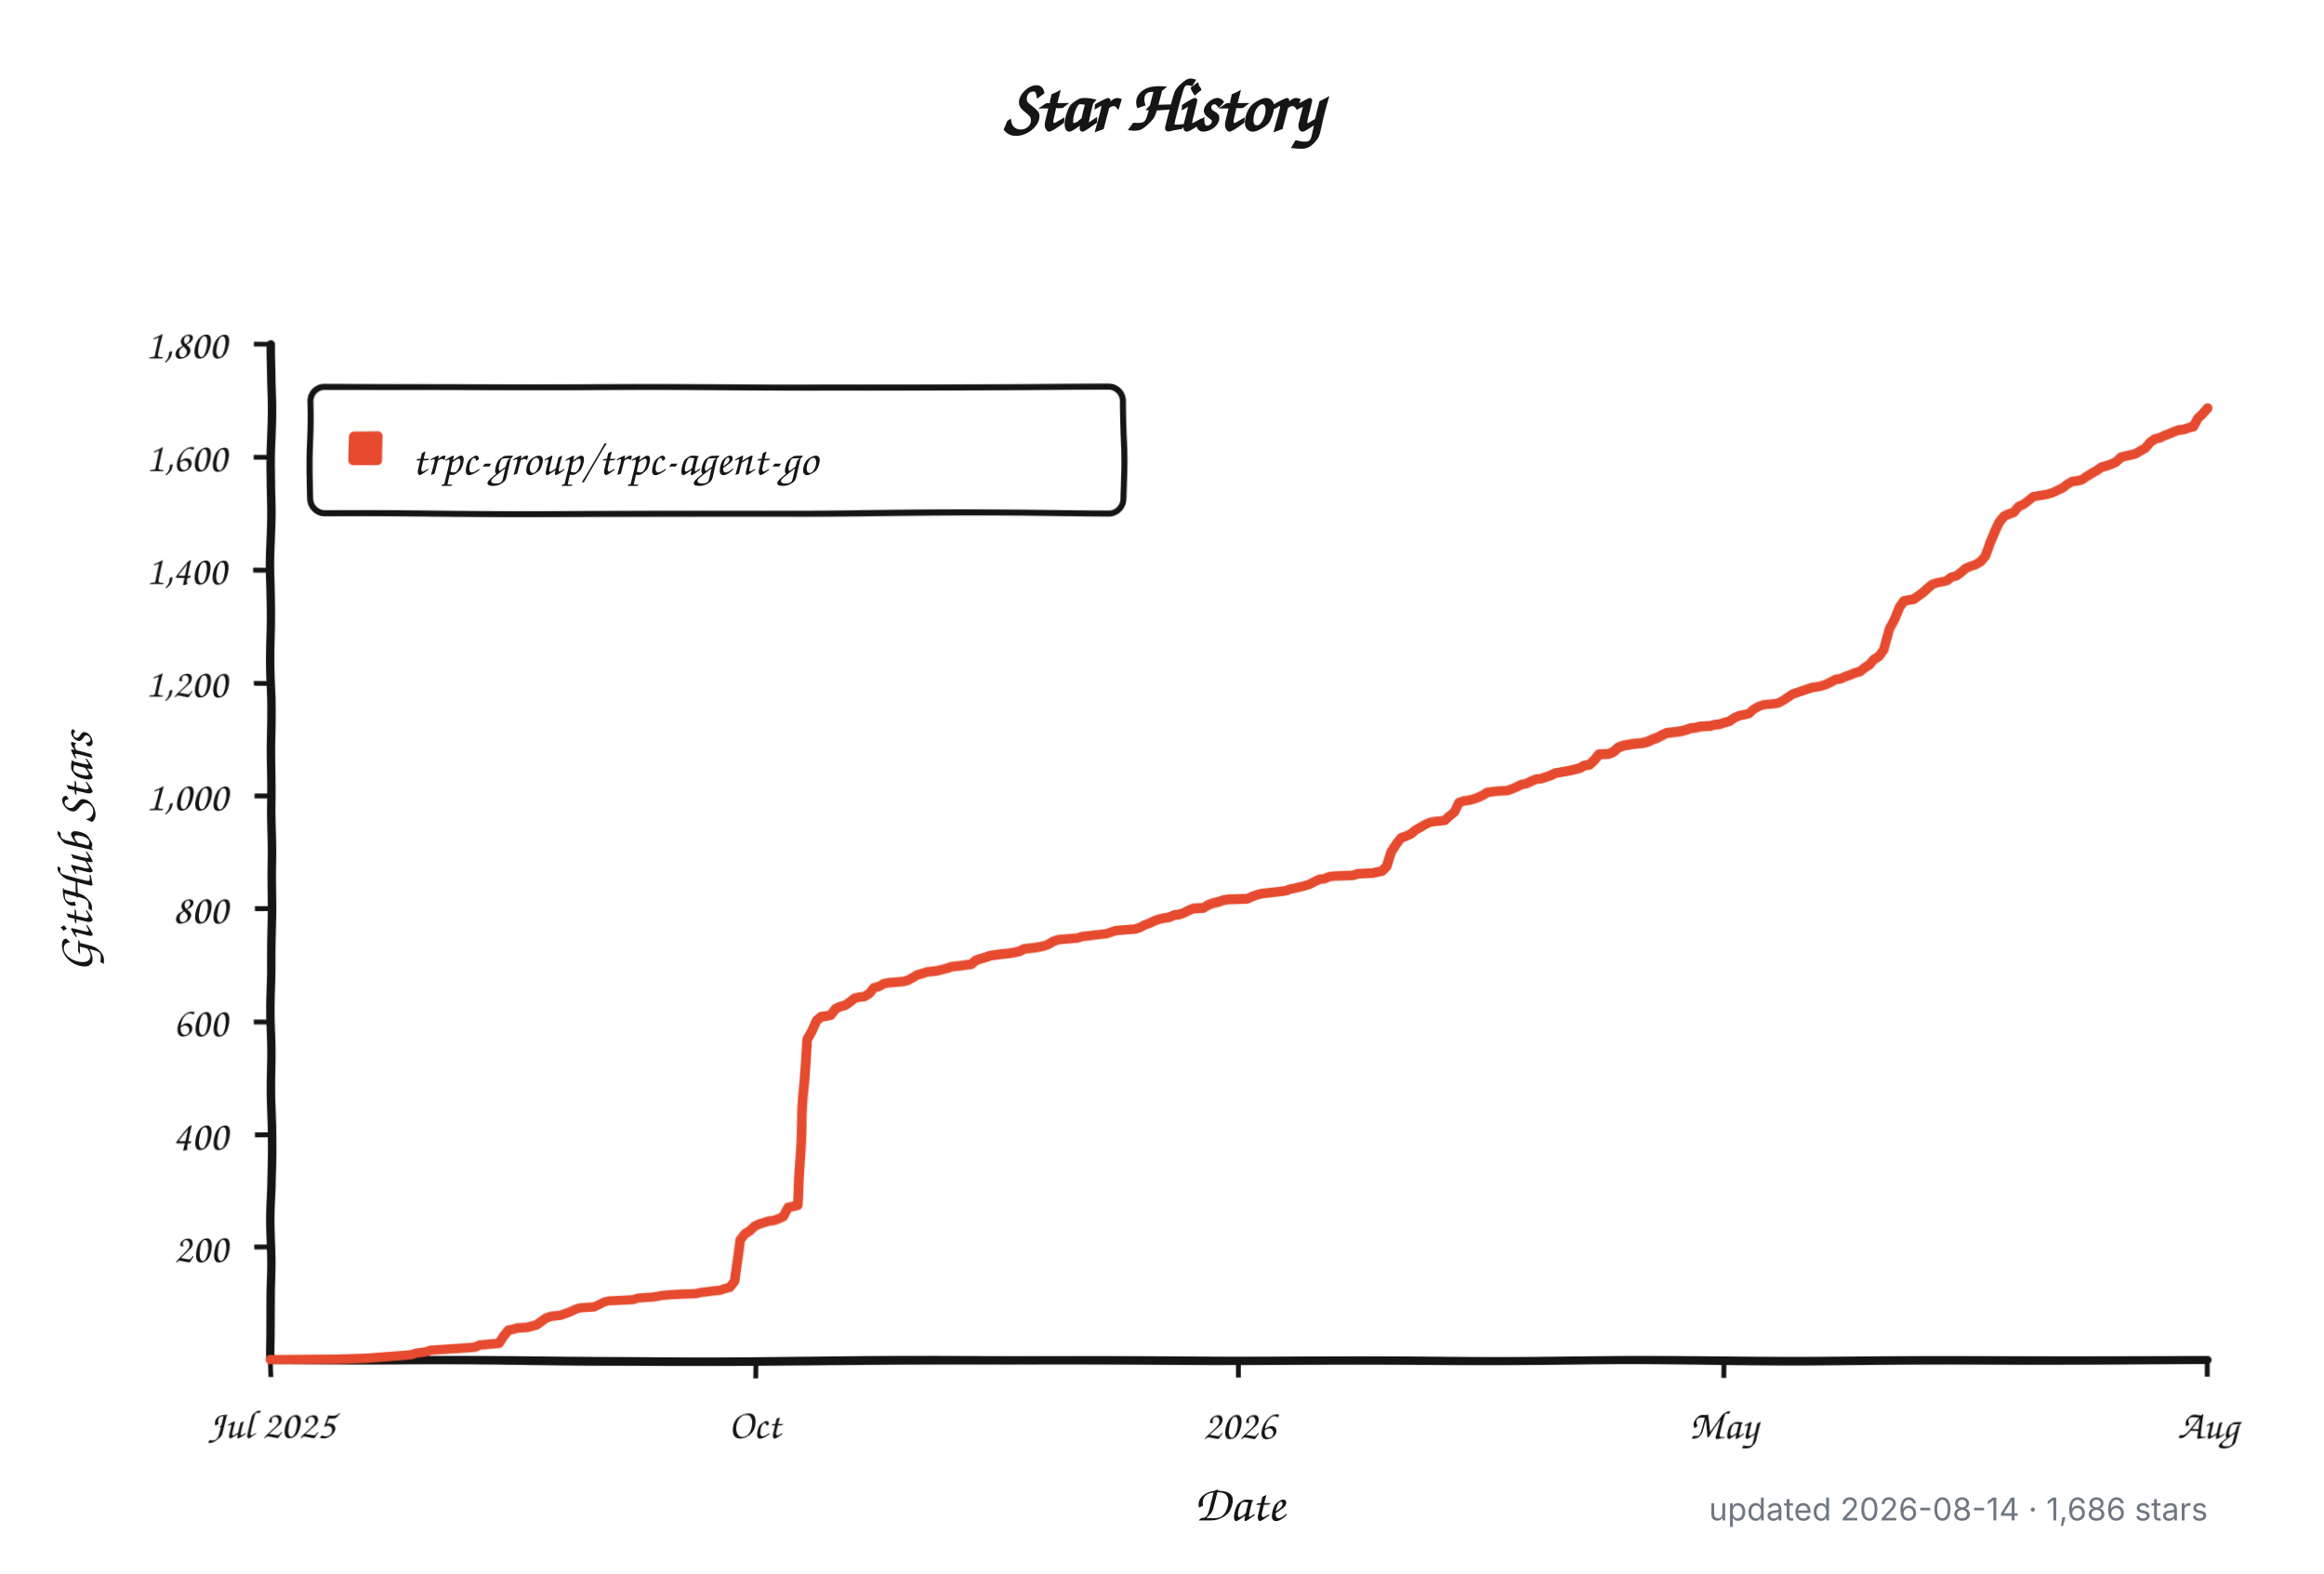
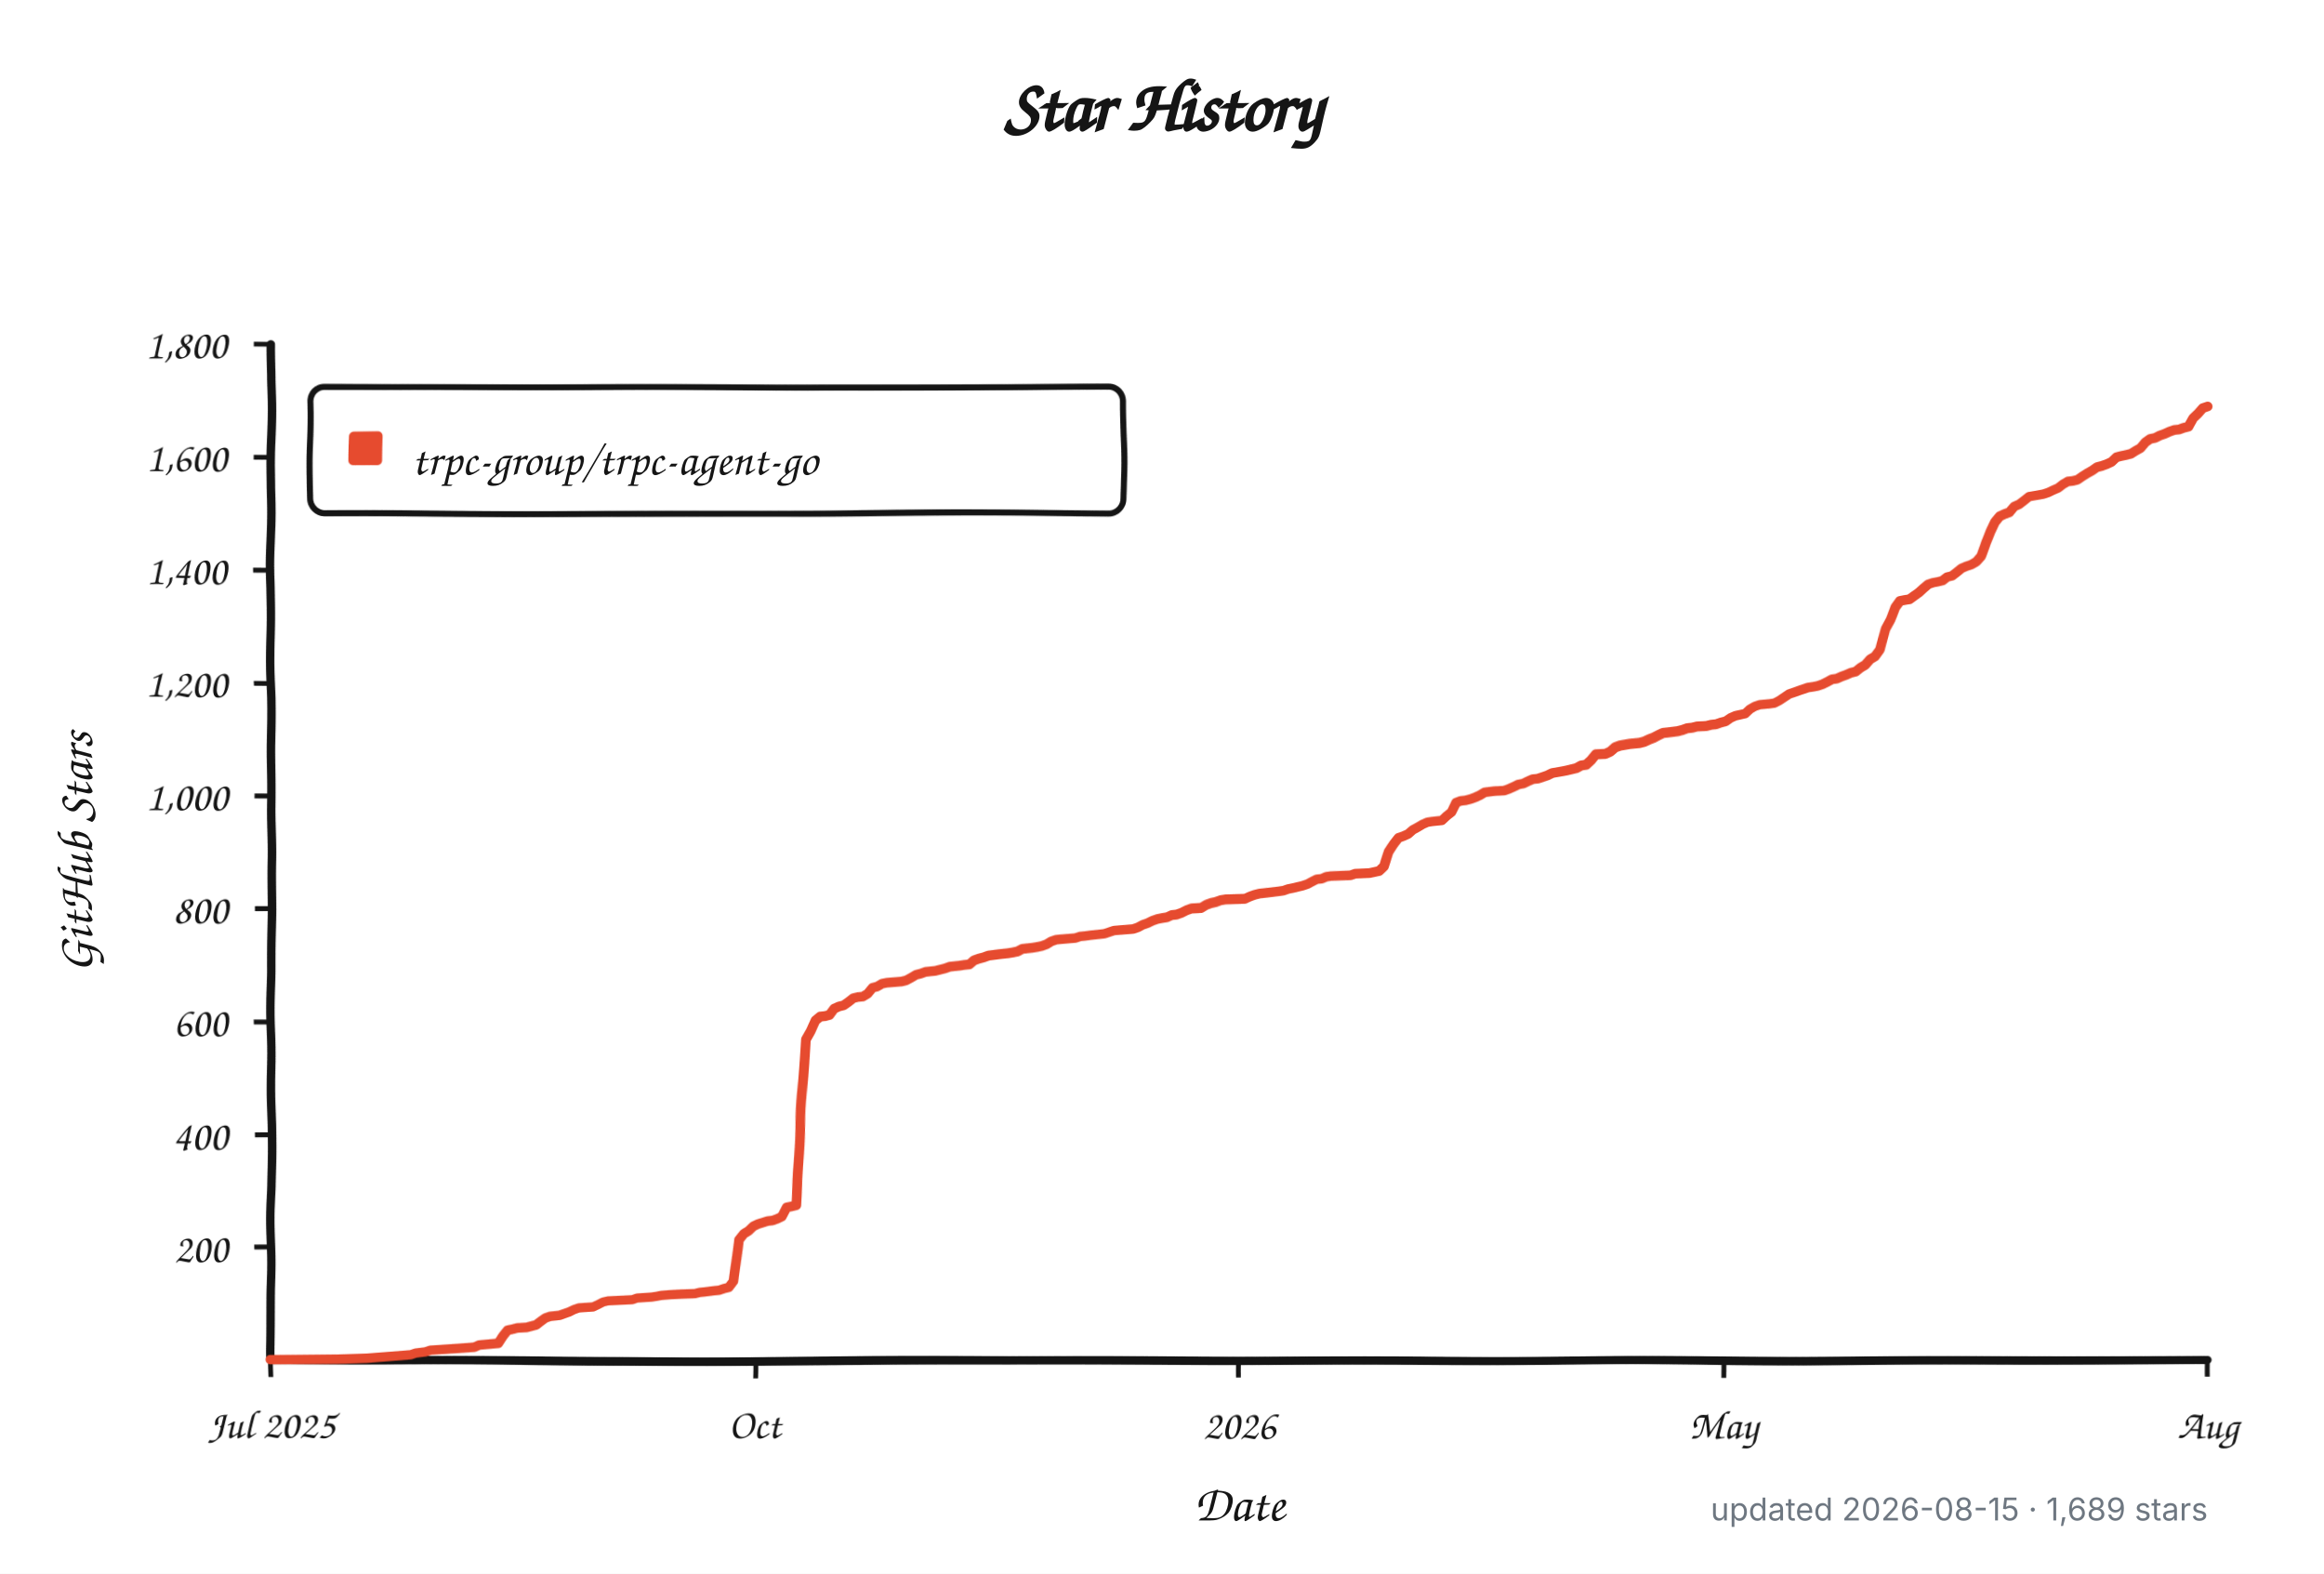
<svg xmlns="http://www.w3.org/2000/svg" width="960" height="650" viewBox="0 0 960 650" role="img" aria-labelledby="title description">
  <defs>
    <filter id="rough" x="-4%" y="-4%" width="108%" height="108%">
      <feTurbulence type="fractalNoise" baseFrequency="0.012 0.045" numOctaves="1" seed="17" result="noise" />
      <feDisplacementMap in="SourceGraphic" in2="noise" scale="1.8" xChannelSelector="R" yChannelSelector="G" />
    </filter>
  </defs>
  <style>
    .background { fill: #ffffff; }
    .axis, .tick, .legend-box { fill: none; stroke: #151515; }
    .axis { stroke-linecap: round; stroke-linejoin: round; stroke-width: 3.5; }
    .tick { stroke-width: 2; }
    .legend-box { fill: #ffffff; stroke-width: 2.5; }
    .series { fill: none; stroke: #e64b2f; stroke-linecap: round; stroke-linejoin: round; stroke-width: 4; }
    .swatch { fill: #e64b2f; }
    .title, .label, .axis-title, .legend {
      fill: #151515;
      font-family: "Comic Sans MS", "Bradley Hand", "Segoe Print", "Chalkboard SE", cursive;
    }
    .title { font-size: 30px; font-weight: 700; }
    .label { font-size: 17px; }
    .axis-title { font-size: 21px; font-weight: 600; }
    .legend { font-size: 19px; }
    .meta {
      fill: #6e7781;
      font: 13px -apple-system, BlinkMacSystemFont, "Segoe UI", sans-serif;
    }
    @media (prefers-color-scheme: dark) {
      .background { fill: #0d1117; }
      .axis, .tick, .legend-box { stroke: #f0f6fc; }
      .legend-box { fill: #161b22; }
      .title, .label, .axis-title, .legend { fill: #f0f6fc; }
      .series { stroke: #ff6b4a; }
      .swatch { fill: #ff6b4a; }
      .meta { fill: #8b949e; }
    }
  </style>
  <rect class="background" width="960" height="650" />
  <text class="title" x="480" y="54" text-anchor="middle">Star History</text>
  <g filter="url(#rough)">
    <path class="axis" d="M 112 142 V 562 H 912" />
    <path class="tick" d="M 105 515.3 H 112" />
    <text class="label" x="94" y="521.3" text-anchor="end">200</text>
    <path class="tick" d="M 105 468.7 H 112" />
    <text class="label" x="94" y="474.7" text-anchor="end">400</text>
    <path class="tick" d="M 105 422.0 H 112" />
    <text class="label" x="94" y="428.0" text-anchor="end">600</text>
    <path class="tick" d="M 105 375.3 H 112" />
    <text class="label" x="94" y="381.3" text-anchor="end">800</text>
    <path class="tick" d="M 105 328.7 H 112" />
    <text class="label" x="94" y="334.7" text-anchor="end">1,000</text>
    <path class="tick" d="M 105 282.0 H 112" />
    <text class="label" x="94" y="288.0" text-anchor="end">1,200</text>
    <path class="tick" d="M 105 235.3 H 112" />
    <text class="label" x="94" y="241.3" text-anchor="end">1,400</text>
    <path class="tick" d="M 105 188.7 H 112" />
    <text class="label" x="94" y="194.7" text-anchor="end">1,600</text>
    <path class="tick" d="M 105 142.0 H 112" />
    <text class="label" x="94" y="148.0" text-anchor="end">1,800</text>
    <path class="tick" d="M 112.0 562 V 569" />
    <text class="label" x="112.0" y="594" text-anchor="middle">Jul 2025</text>
    <path class="tick" d="M 312.0 562 V 569" />
    <text class="label" x="312.0" y="594" text-anchor="middle">Oct</text>
    <path class="tick" d="M 512.0 562 V 569" />
    <text class="label" x="512.0" y="594" text-anchor="middle">2026</text>
    <path class="tick" d="M 712.0 562 V 569" />
    <text class="label" x="712.0" y="594" text-anchor="middle">May</text>
    <path class="tick" d="M 912.0 562 V 569" />
    <text class="label" x="912.0" y="594" text-anchor="middle">Aug</text>
    <rect class="legend-box" x="128" y="160" width="336" height="52" rx="6" />
    <rect class="swatch" x="144" y="178" width="14" height="14" rx="2" />
-     <path class="series" d="M 112.0 561.8 L 139.9 561.5 L 151.9 561.1 L 169.9 559.7 L 171.9 559.0 L 175.8 558.5 L 177.8 557.8 L 185.8 557.3 L 191.8 556.9 L 195.8 556.6 L 197.8 555.7 L 205.8 555.0 L 207.8 552.0 L 209.8 549.6 L 211.8 549.2 L 213.7 548.7 L 217.7 548.5 L 219.7 548.0 L 221.7 547.5 L 223.7 546.1 L 225.7 544.7 L 227.7 544.0 L 229.7 543.8 L 231.7 543.6 L 233.7 542.9 L 235.7 542.2 L 237.7 541.2 L 239.7 540.5 L 245.7 540.1 L 247.7 539.1 L 249.7 538.0 L 251.7 537.5 L 255.6 537.3 L 261.6 537.0 L 263.6 536.3 L 269.6 535.9 L 271.6 535.6 L 273.6 535.2 L 277.6 534.9 L 281.6 534.7 L 287.6 534.5 L 289.6 534.0 L 291.6 533.8 L 295.5 533.3 L 297.5 533.1 L 299.5 532.4 L 301.5 531.9 L 303.5 529.3 L 305.5 511.8 L 307.5 509.3 L 309.5 508.1 L 311.5 506.2 L 313.5 505.3 L 317.5 504.1 L 319.5 503.9 L 321.5 503.2 L 323.5 502.3 L 325.5 498.5 L 327.5 498.1 L 329.5 497.6 L 331.5 460.0 L 333.4 429.0 L 335.4 425.7 L 337.4 421.5 L 339.4 419.9 L 341.4 419.7 L 343.4 419.2 L 345.4 416.6 L 347.4 415.7 L 349.4 415.2 L 351.4 413.8 L 353.4 412.2 L 355.4 411.7 L 357.4 411.5 L 359.4 410.3 L 361.4 407.8 L 363.4 407.3 L 365.4 406.1 L 367.4 405.7 L 373.3 405.2 L 375.3 404.7 L 377.3 403.6 L 379.3 402.4 L 381.3 401.9 L 383.3 401.2 L 387.3 400.8 L 389.3 400.3 L 391.3 399.8 L 393.3 399.1 L 395.3 398.9 L 397.3 398.7 L 399.3 398.4 L 401.3 398.2 L 403.3 396.6 L 405.3 395.9 L 407.3 395.4 L 409.3 394.7 L 413.2 394.2 L 415.2 394.0 L 417.2 393.8 L 419.2 393.5 L 421.2 393.1 L 423.2 392.1 L 425.2 391.9 L 427.2 391.7 L 429.2 391.4 L 431.2 391.0 L 433.2 390.3 L 435.2 389.1 L 437.2 388.4 L 439.2 388.2 L 445.2 387.7 L 447.2 387.0 L 449.2 386.8 L 451.2 386.5 L 457.1 385.8 L 459.1 385.1 L 461.1 384.4 L 469.1 383.7 L 471.1 383.0 L 473.1 381.9 L 475.1 381.2 L 477.1 380.2 L 479.1 379.5 L 481.1 379.1 L 483.1 378.8 L 485.1 377.9 L 487.1 377.7 L 489.1 377.0 L 491.1 376.0 L 493.0 375.3 L 497.0 375.1 L 499.0 373.9 L 501.0 373.2 L 503.0 372.8 L 505.0 372.1 L 507.0 371.8 L 515.0 371.6 L 517.0 370.7 L 519.0 370.0 L 521.0 369.5 L 523.0 369.3 L 529.0 368.6 L 531.0 368.3 L 532.9 367.6 L 534.9 367.2 L 536.9 366.7 L 538.9 366.2 L 540.9 365.5 L 542.9 364.4 L 544.9 363.4 L 546.9 363.2 L 548.9 362.3 L 550.9 362.0 L 554.9 361.8 L 558.9 361.6 L 560.9 360.9 L 566.9 360.6 L 570.9 359.7 L 572.8 357.8 L 574.8 352.0 L 576.8 349.0 L 578.8 346.4 L 580.8 345.7 L 582.8 344.8 L 584.8 343.1 L 586.8 342.0 L 588.8 340.8 L 590.8 339.9 L 592.8 339.6 L 596.8 339.2 L 598.8 337.3 L 600.8 335.7 L 602.8 331.7 L 604.8 331.0 L 606.8 330.8 L 608.8 330.3 L 610.8 329.6 L 612.7 328.7 L 614.7 327.5 L 618.7 327.0 L 622.7 326.8 L 624.7 326.1 L 626.7 325.2 L 628.7 324.2 L 630.7 323.8 L 632.7 322.8 L 634.7 321.9 L 636.7 321.7 L 638.7 321.0 L 640.7 320.3 L 642.7 319.3 L 646.7 318.6 L 648.7 318.2 L 650.7 317.7 L 652.6 317.2 L 654.6 316.1 L 656.6 315.8 L 658.6 314.0 L 660.6 311.6 L 664.6 311.4 L 666.6 310.5 L 668.6 308.8 L 670.6 308.1 L 674.6 307.4 L 676.6 307.2 L 678.6 307.0 L 680.6 306.5 L 682.6 305.6 L 684.6 304.9 L 686.6 303.9 L 688.6 303.0 L 690.6 302.8 L 694.5 302.3 L 696.5 301.8 L 698.5 301.1 L 700.5 300.9 L 702.5 300.4 L 706.5 300.2 L 708.5 299.7 L 710.5 299.5 L 712.5 298.8 L 714.5 298.3 L 716.5 296.9 L 718.5 296.0 L 722.5 295.1 L 724.5 293.2 L 726.5 292.0 L 728.5 291.3 L 732.4 290.9 L 734.4 290.6 L 736.4 289.5 L 738.4 288.1 L 740.4 286.7 L 742.4 286.0 L 744.4 285.3 L 746.4 284.6 L 748.4 283.9 L 750.4 283.6 L 752.4 283.2 L 754.4 282.5 L 756.4 281.5 L 758.4 280.4 L 760.4 280.1 L 762.4 279.2 L 764.4 278.5 L 766.4 277.6 L 768.4 277.1 L 770.4 275.5 L 772.3 274.3 L 774.3 272.0 L 776.3 270.8 L 778.3 268.0 L 780.3 259.6 L 782.3 255.9 L 784.3 251.2 L 786.3 248.6 L 788.3 248.2 L 790.3 247.9 L 792.3 246.5 L 794.3 245.1 L 796.3 243.3 L 798.3 241.6 L 800.3 240.9 L 802.3 240.5 L 804.3 240.0 L 806.3 238.4 L 808.3 237.9 L 810.3 236.3 L 812.2 234.6 L 814.2 233.7 L 816.2 233.0 L 818.2 231.8 L 820.2 229.5 L 822.2 223.9 L 824.2 219.5 L 826.2 215.7 L 828.2 213.4 L 830.2 212.5 L 832.2 211.8 L 834.2 209.4 L 836.2 208.5 L 838.2 206.9 L 840.2 205.2 L 844.2 204.5 L 846.2 204.1 L 848.2 203.4 L 850.2 202.4 L 852.1 201.5 L 854.1 199.9 L 856.1 198.7 L 858.1 198.5 L 860.1 198.0 L 862.1 196.6 L 864.1 195.4 L 866.1 194.3 L 868.1 192.9 L 870.1 192.4 L 872.1 191.7 L 874.1 190.8 L 876.1 188.9 L 878.1 188.4 L 880.1 188.0 L 882.1 187.5 L 884.1 186.3 L 886.1 185.2 L 888.1 182.8 L 890.1 181.4 L 892.0 181.0 L 894.0 180.0 L 896.0 179.3 L 898.0 178.4 L 900.0 177.7 L 902.0 177.5 L 904.0 176.8 L 906.0 176.3 L 908.0 172.8 L 910.0 170.9 L 912.0 168.6" />
+     <path class="series" d="M 112.0 561.8 L 139.9 561.5 L 151.8 561.1 L 169.7 559.7 L 171.7 559.0 L 175.7 558.5 L 177.7 557.8 L 185.6 557.3 L 191.6 556.9 L 195.6 556.6 L 197.6 555.7 L 205.5 555.0 L 207.5 552.0 L 209.5 549.6 L 211.5 549.2 L 213.5 548.7 L 217.5 548.5 L 219.5 548.0 L 221.5 547.5 L 223.4 546.1 L 225.4 544.7 L 227.4 544.0 L 229.4 543.8 L 231.4 543.6 L 233.4 542.9 L 235.4 542.2 L 237.4 541.2 L 239.4 540.5 L 245.3 540.1 L 247.3 539.1 L 249.3 538.0 L 251.3 537.5 L 255.3 537.3 L 261.3 537.0 L 263.2 536.3 L 269.2 535.9 L 271.2 535.6 L 273.2 535.2 L 277.2 534.9 L 281.2 534.7 L 287.1 534.5 L 289.1 534.0 L 291.1 533.8 L 295.1 533.3 L 297.1 533.1 L 299.1 532.4 L 301.1 531.9 L 303.0 529.3 L 305.0 511.8 L 307.0 509.3 L 309.0 508.1 L 311.0 506.2 L 313.0 505.3 L 317.0 504.1 L 319.0 503.9 L 321.0 503.2 L 322.9 502.3 L 324.9 498.5 L 326.9 498.1 L 328.9 497.6 L 330.9 460.0 L 332.9 429.0 L 334.9 425.7 L 336.9 421.5 L 338.9 419.9 L 340.9 419.7 L 342.8 419.2 L 344.8 416.6 L 346.8 415.7 L 348.8 415.2 L 350.8 413.8 L 352.8 412.2 L 354.8 411.7 L 356.8 411.5 L 358.8 410.3 L 360.8 407.8 L 362.7 407.3 L 364.7 406.1 L 366.7 405.7 L 372.7 405.2 L 374.7 404.7 L 376.7 403.6 L 378.7 402.4 L 380.7 401.9 L 382.6 401.2 L 386.6 400.8 L 388.6 400.3 L 390.6 399.8 L 392.6 399.1 L 394.6 398.9 L 396.6 398.7 L 398.6 398.4 L 400.6 398.2 L 402.5 396.6 L 404.5 395.9 L 406.5 395.4 L 408.5 394.7 L 412.5 394.2 L 414.5 394.0 L 416.5 393.8 L 418.5 393.5 L 420.5 393.1 L 422.4 392.1 L 424.4 391.9 L 426.4 391.7 L 428.4 391.4 L 430.4 391.0 L 432.4 390.3 L 434.4 389.1 L 436.4 388.4 L 438.4 388.2 L 444.3 387.7 L 446.3 387.0 L 448.3 386.8 L 450.3 386.5 L 456.3 385.8 L 458.3 385.1 L 460.3 384.4 L 468.2 383.7 L 470.2 383.0 L 472.2 381.9 L 474.2 381.2 L 476.2 380.2 L 478.2 379.5 L 480.2 379.1 L 482.1 378.8 L 484.1 377.9 L 486.1 377.7 L 488.1 377.0 L 490.1 376.0 L 492.1 375.3 L 496.1 375.1 L 498.1 373.9 L 500.1 373.2 L 502.0 372.8 L 504.0 372.1 L 506.0 371.8 L 514.0 371.6 L 516.0 370.7 L 518.0 370.0 L 520.0 369.5 L 522.0 369.3 L 527.9 368.6 L 529.9 368.3 L 531.9 367.6 L 533.9 367.2 L 535.9 366.7 L 537.9 366.2 L 539.9 365.5 L 541.9 364.4 L 543.8 363.4 L 545.8 363.2 L 547.8 362.3 L 549.8 362.0 L 553.8 361.8 L 557.8 361.6 L 559.8 360.9 L 565.7 360.6 L 569.7 359.7 L 571.7 357.8 L 573.7 352.0 L 575.7 349.0 L 577.7 346.4 L 579.7 345.7 L 581.7 344.8 L 583.6 343.1 L 585.6 342.0 L 587.6 340.8 L 589.6 339.9 L 591.6 339.6 L 595.6 339.2 L 597.6 337.3 L 599.6 335.7 L 601.6 331.7 L 603.5 331.0 L 605.5 330.8 L 607.5 330.3 L 609.5 329.6 L 611.5 328.7 L 613.5 327.5 L 617.5 327.0 L 621.5 326.8 L 623.4 326.1 L 625.4 325.2 L 627.4 324.2 L 629.4 323.8 L 631.4 322.8 L 633.4 321.9 L 635.4 321.7 L 637.4 321.0 L 639.4 320.3 L 641.4 319.3 L 645.3 318.6 L 647.3 318.2 L 649.3 317.7 L 651.3 317.2 L 653.3 316.1 L 655.3 315.8 L 657.3 314.0 L 659.3 311.6 L 663.2 311.4 L 665.2 310.5 L 667.2 308.8 L 669.2 308.1 L 673.2 307.4 L 675.2 307.2 L 677.2 307.0 L 679.2 306.5 L 681.2 305.6 L 683.1 304.9 L 685.1 303.9 L 687.1 303.0 L 689.1 302.8 L 693.1 302.3 L 695.1 301.8 L 697.1 301.1 L 699.1 300.9 L 701.1 300.4 L 705.0 300.2 L 707.0 299.7 L 709.0 299.5 L 711.0 298.8 L 713.0 298.3 L 715.0 296.9 L 717.0 296.0 L 721.0 295.1 L 722.9 293.2 L 724.9 292.0 L 726.9 291.3 L 730.9 290.9 L 732.9 290.6 L 734.9 289.5 L 736.9 288.1 L 738.9 286.7 L 740.9 286.0 L 742.8 285.3 L 744.8 284.6 L 746.8 283.9 L 748.8 283.6 L 750.8 283.2 L 752.8 282.5 L 754.8 281.5 L 756.8 280.4 L 758.8 280.1 L 760.8 279.2 L 762.7 278.5 L 764.7 277.6 L 766.7 277.1 L 768.7 275.5 L 770.7 274.3 L 772.7 272.0 L 774.7 270.8 L 776.7 268.0 L 778.7 259.6 L 780.7 255.9 L 782.6 251.2 L 784.6 248.6 L 786.6 248.2 L 788.6 247.9 L 790.6 246.5 L 792.6 245.1 L 794.6 243.3 L 796.6 241.6 L 798.6 240.9 L 800.6 240.5 L 802.5 240.0 L 804.5 238.4 L 806.5 237.9 L 808.5 236.3 L 810.5 234.6 L 812.5 233.7 L 814.5 233.0 L 816.5 231.8 L 818.5 229.5 L 820.5 223.9 L 822.4 219.5 L 824.4 215.7 L 826.4 213.4 L 828.4 212.5 L 830.4 211.8 L 832.4 209.4 L 834.4 208.5 L 836.4 206.9 L 838.4 205.2 L 842.3 204.5 L 844.3 204.1 L 846.3 203.4 L 848.3 202.4 L 850.3 201.5 L 852.3 199.9 L 854.3 198.7 L 856.3 198.5 L 858.3 198.0 L 860.3 196.6 L 862.2 195.4 L 864.2 194.3 L 866.2 192.9 L 868.2 192.4 L 870.2 191.7 L 872.2 190.8 L 874.2 188.9 L 876.2 188.4 L 878.2 188.0 L 880.2 187.5 L 882.1 186.3 L 884.1 185.2 L 886.1 182.8 L 888.1 181.4 L 890.1 181.0 L 892.1 180.0 L 894.1 179.3 L 896.1 178.4 L 898.1 177.7 L 900.1 177.5 L 902.0 176.8 L 904.0 176.3 L 906.0 172.8 L 908.0 170.9 L 910.0 168.6 L 912.0 167.9" />
  </g>
  <text class="legend" x="170" y="196">trpc-group/trpc-agent-go</text>
  <text class="axis-title" x="512" y="628" text-anchor="middle">Date</text>
  <text class="axis-title" x="-352" y="38" text-anchor="middle" transform="rotate(-90)">GitHub Stars</text>
-   <text class="meta" x="912" y="628" text-anchor="end">updated 2026-08-14 · 1,686 stars</text>
+   <text class="meta" x="912" y="628" text-anchor="end">updated 2026-08-15 · 1,689 stars</text>
</svg>
